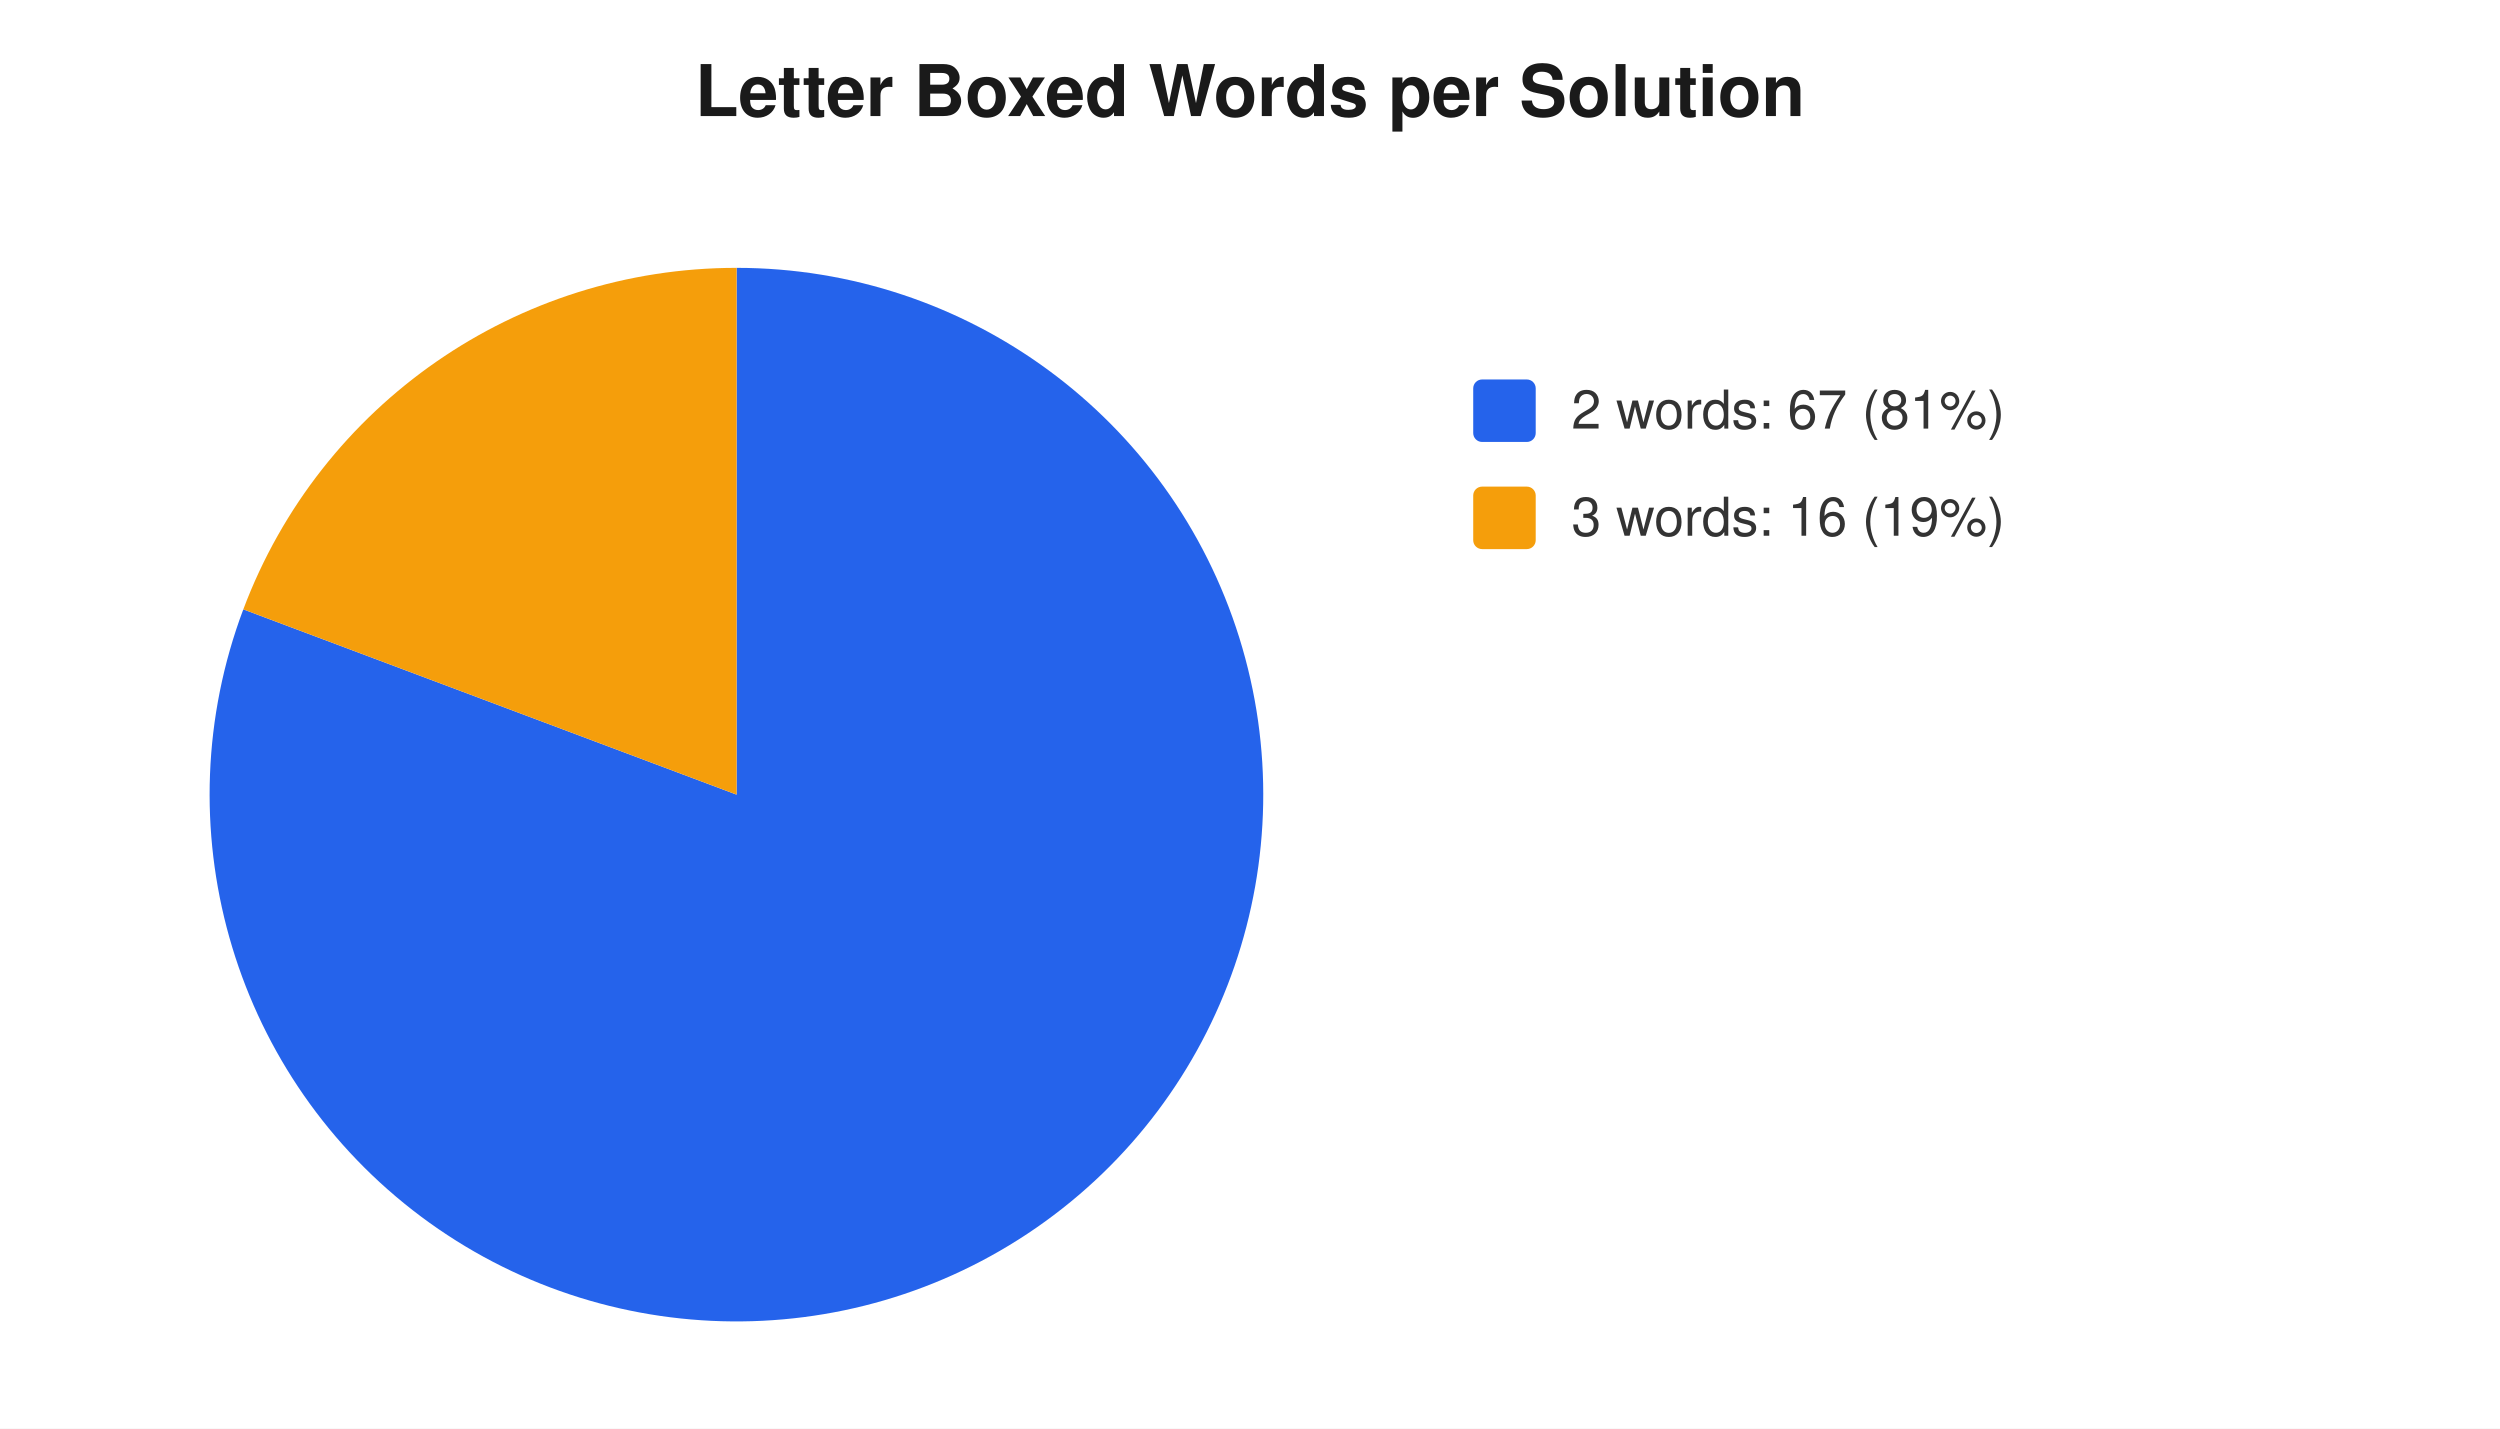
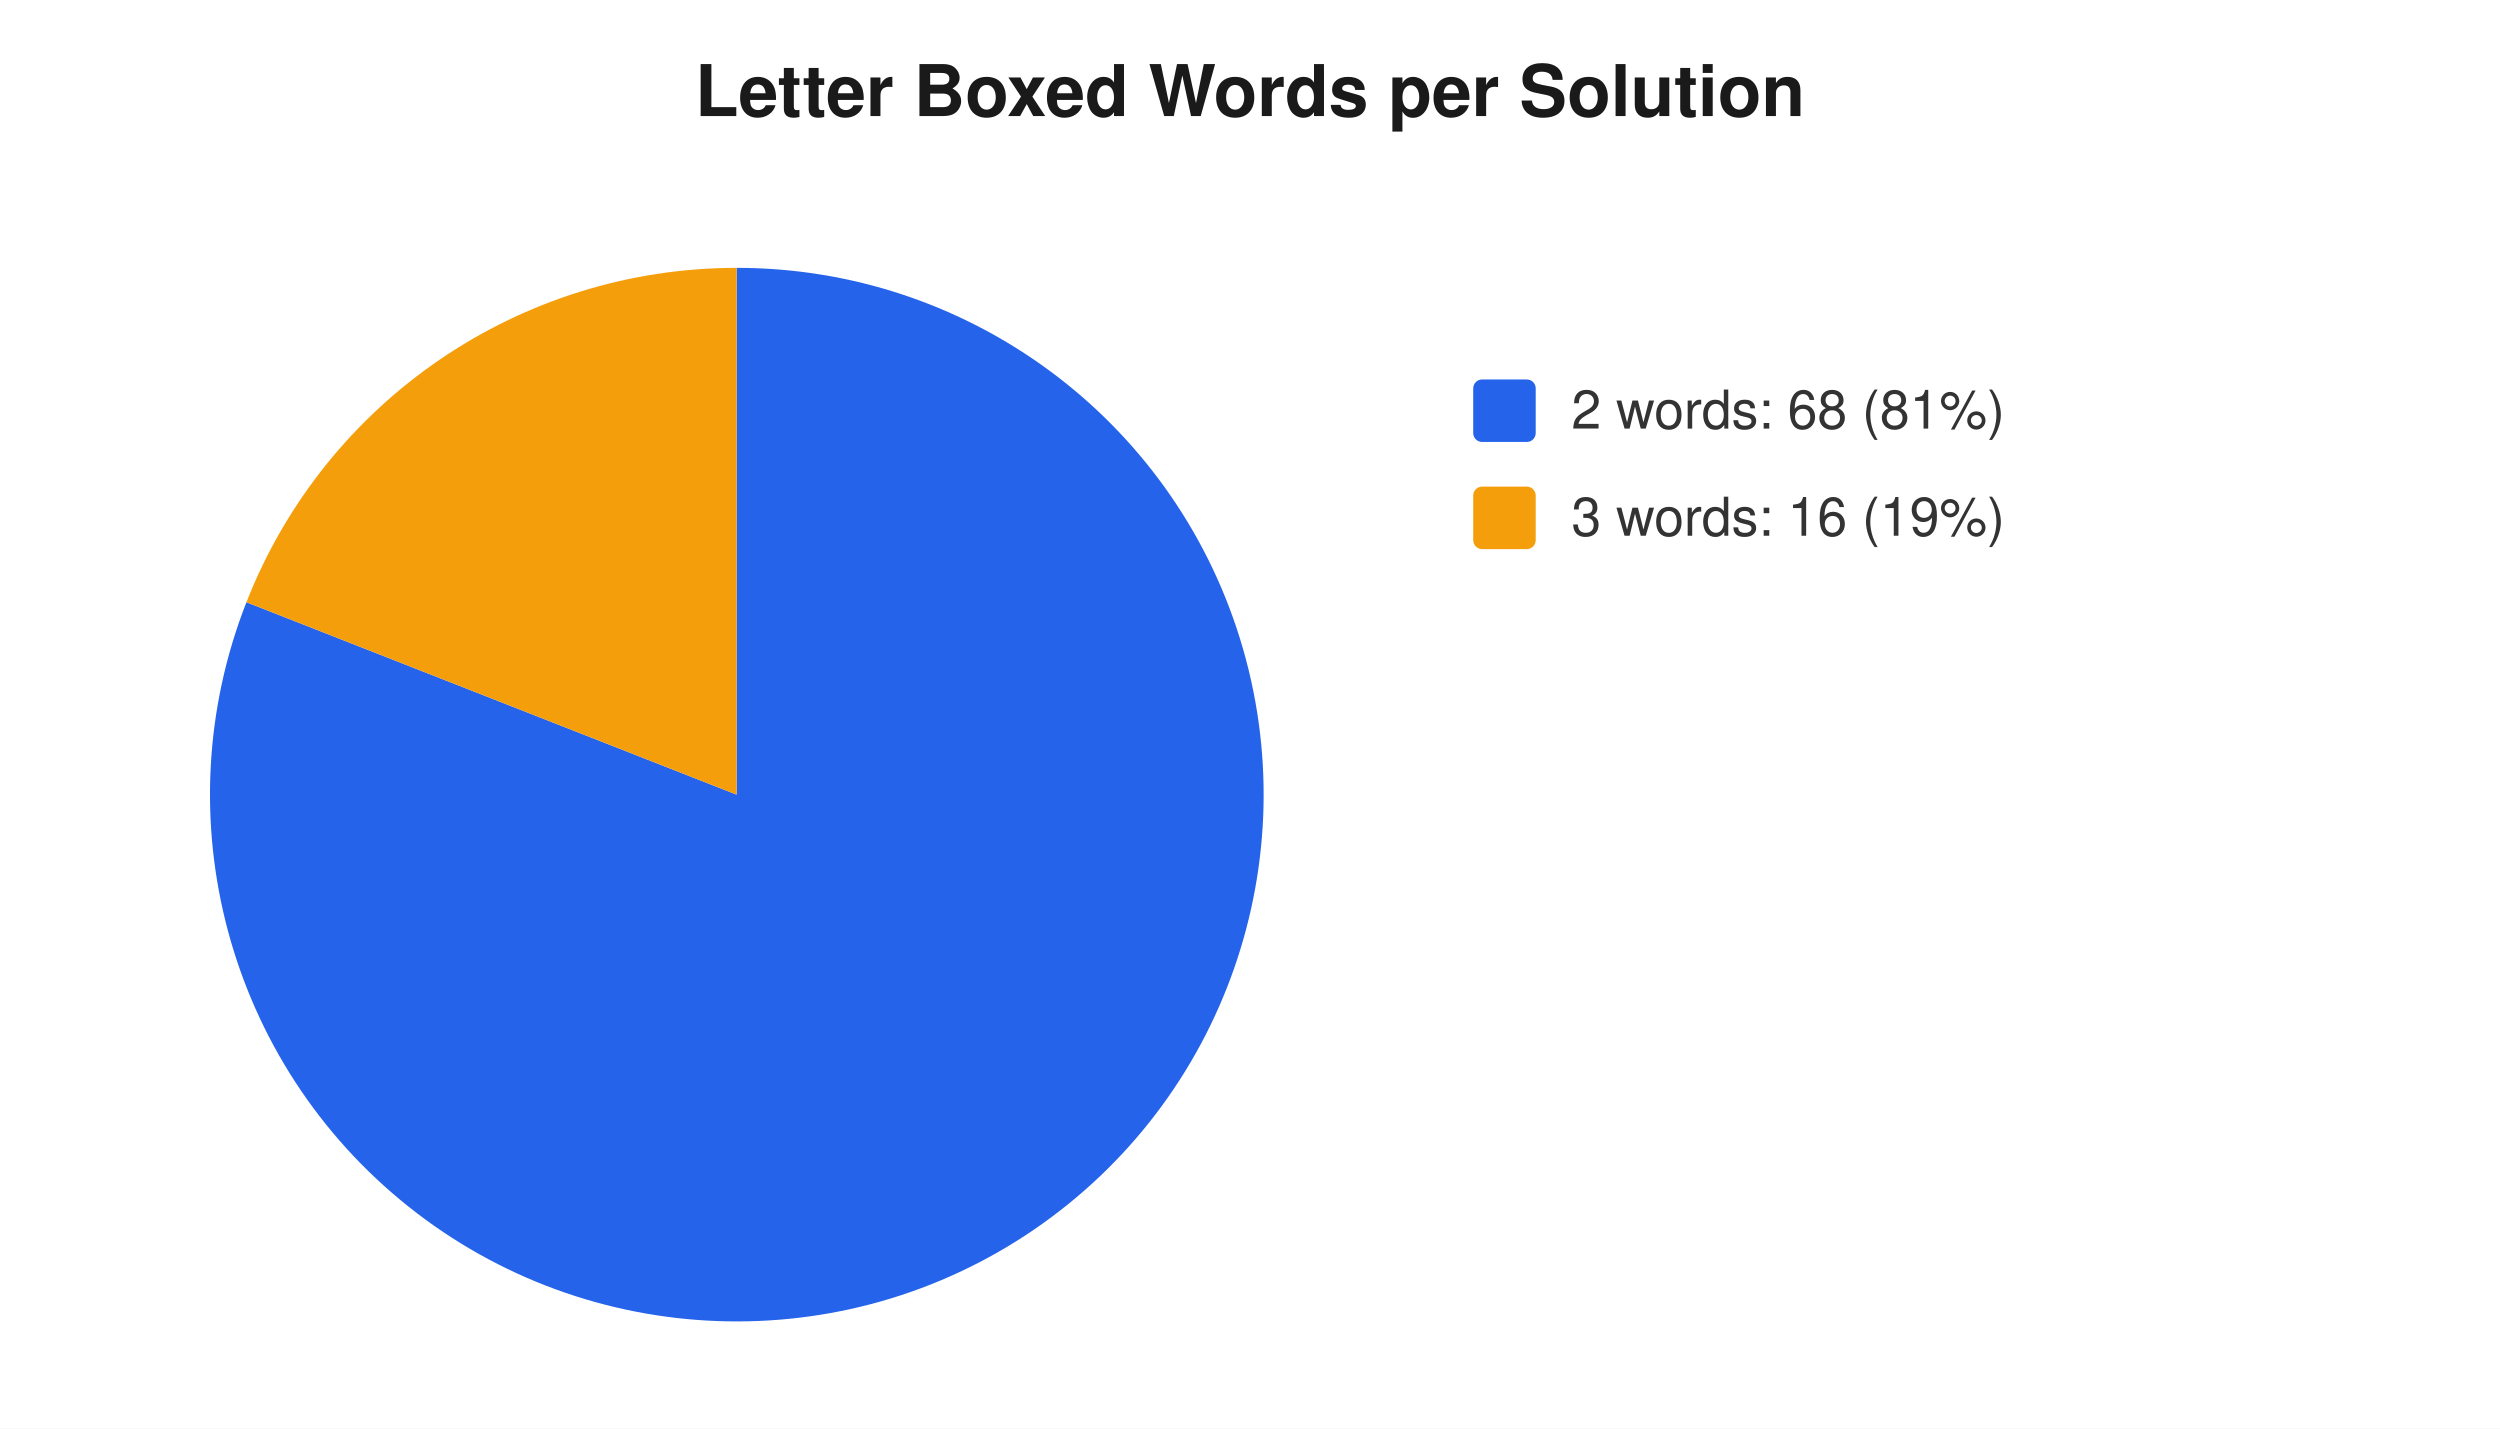
<svg xmlns="http://www.w3.org/2000/svg" width="560" height="320" viewBox="0 0 560 320" font-family="-apple-system,Segoe UI,Helvetica,Arial,sans-serif" font-size="12">
  <rect width="560" height="320" fill="#ffffff" />
  <text x="280" y="26" text-anchor="middle" font-size="16" font-weight="600" fill="#1a1a1a">Letter Boxed Words per Solution</text>
-   <path d="M 165 178 L 165.0 60.0 A 118 118 0 1 1 54.5 136.5 Z" fill="#2563eb" />
-   <path d="M 165 178 L 54.5 136.5 A 118 118 0 0 1 165.0 60.0 Z" fill="#f59e0b" />
+   <path d="M 165 178 L 165.0 60.0 A 118 118 0 1 1 55.2 134.9 Z" fill="#2563eb" />
+   <path d="M 165 178 L 55.2 134.9 A 118 118 0 0 1 165.0 60.0 Z" fill="#f59e0b" />
  <rect x="330" y="85" width="14" height="14" rx="2" fill="#2563eb" />
-   <text x="352" y="96" fill="#333">2 words: 67 (81%)</text>
+   <text x="352" y="96" fill="#333">2 words: 68 (81%)</text>
  <rect x="330" y="109" width="14" height="14" rx="2" fill="#f59e0b" />
  <text x="352" y="120" fill="#333">3 words: 16 (19%)</text>
</svg>
